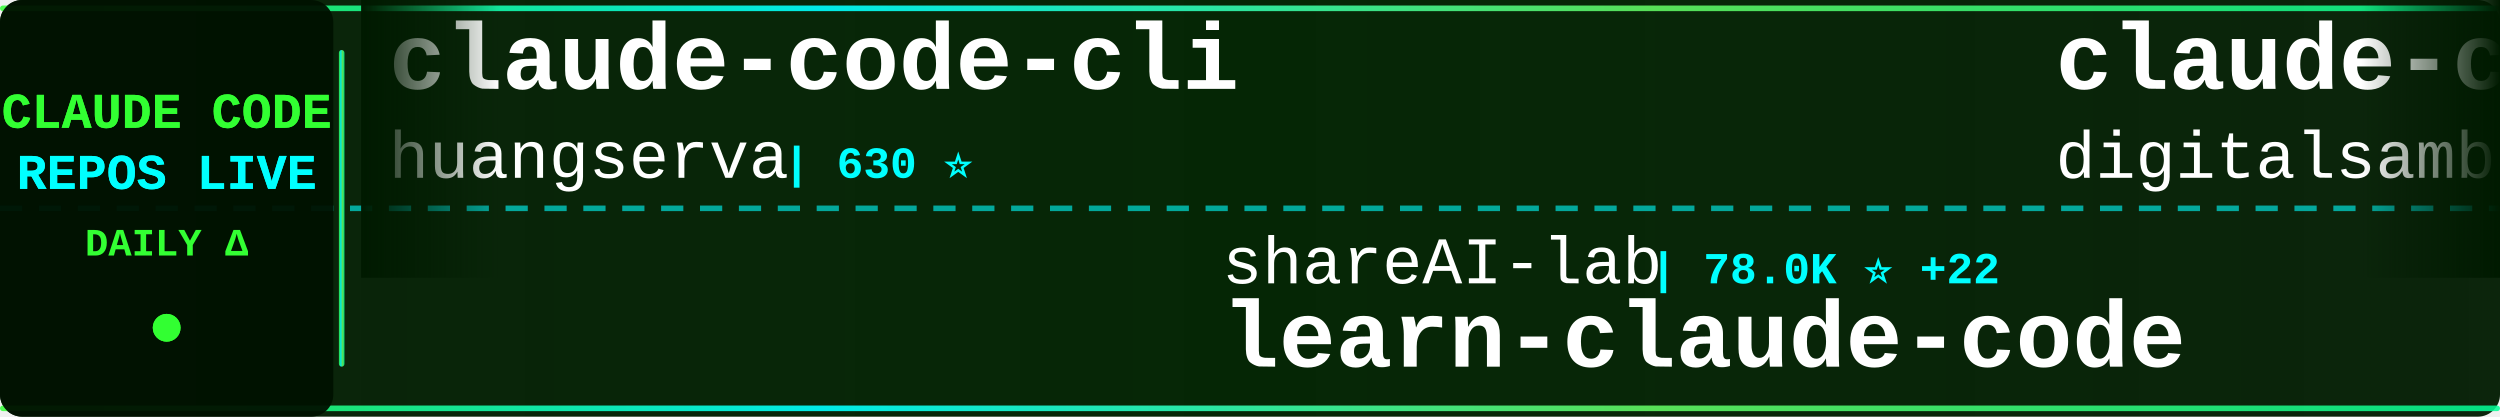
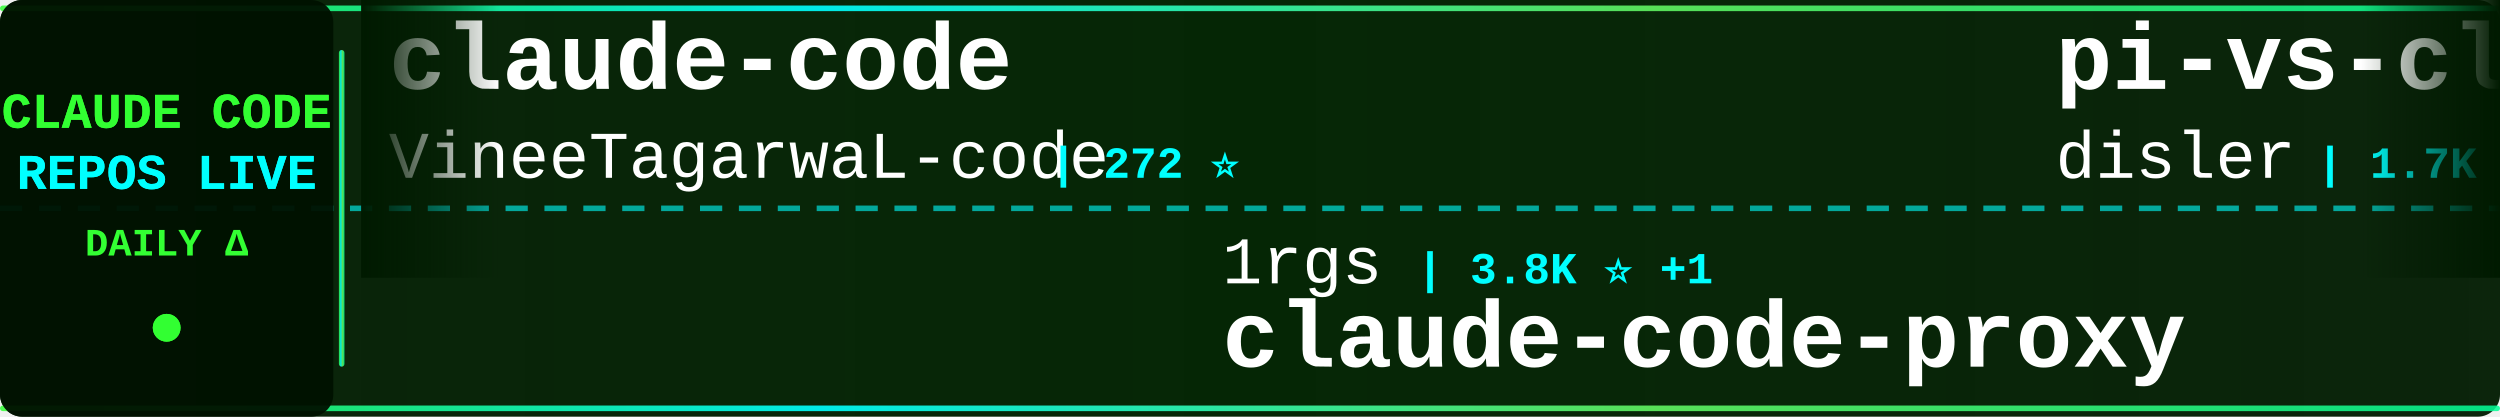
<svg xmlns="http://www.w3.org/2000/svg" width="900" height="150">
  <defs>
    <linearGradient id="tickerBg" x1="0%" y1="0%" x2="100%" y2="0%">
      <stop offset="0%" style="stop-color:#001a00;stop-opacity:0.95" />
      <stop offset="50%" style="stop-color:#002200;stop-opacity:0.98" />
      <stop offset="100%" style="stop-color:#001a00;stop-opacity:0.95" />
    </linearGradient>
    <linearGradient id="borderGrad" x1="0%" y1="0%" x2="100%" y2="0%">
      <stop offset="0%" style="stop-color:#33ff33;stop-opacity:0.85">
        <animate attributeName="stop-opacity" values="0.85;1;0.85" dur="2s" repeatCount="indefinite" />
      </stop>
      <stop offset="33%" style="stop-color:#00ffff;stop-opacity:0.9">
        <animate attributeName="stop-opacity" values="0.9;1;0.9" dur="2.2s" repeatCount="indefinite" />
      </stop>
      <stop offset="66%" style="stop-color:#66ff66;stop-opacity:0.85">
        <animate attributeName="stop-opacity" values="0.85;1;0.85" dur="1.8s" repeatCount="indefinite" />
      </stop>
      <stop offset="100%" style="stop-color:#00ff99;stop-opacity:0.85">
        <animate attributeName="stop-opacity" values="0.85;1;0.85" dur="2s" repeatCount="indefinite" />
      </stop>
    </linearGradient>
    <filter id="textGlow">
      <feGaussianBlur stdDeviation="0.1" result="coloredBlur" />
      <feMerge>
        <feMergeNode in="coloredBlur" />
        <feMergeNode in="SourceGraphic" />
      </feMerge>
    </filter>
    <filter id="metricGlow">
      <feGaussianBlur stdDeviation="0.2" result="coloredBlur" />
      <feMerge>
        <feMergeNode in="coloredBlur" />
        <feMergeNode in="SourceGraphic" />
      </feMerge>
    </filter>
    <linearGradient id="leftFade" x1="0%" y1="0%" x2="100%" y2="0%">
      <stop offset="0%" style="stop-color:#001a00;stop-opacity:1" />
      <stop offset="100%" style="stop-color:#001a00;stop-opacity:0" />
    </linearGradient>
    <linearGradient id="rightFade" x1="0%" y1="0%" x2="100%" y2="0%">
      <stop offset="0%" style="stop-color:#001a00;stop-opacity:0" />
      <stop offset="100%" style="stop-color:#001a00;stop-opacity:1" />
    </linearGradient>
  </defs>
  <rect width="900" height="150" fill="url(#tickerBg)" rx="8" />
  <rect x="0" y="2" width="900" height="2" fill="url(#borderGrad)" rx="1" />
  <rect x="0" y="146" width="900" height="2" fill="url(#borderGrad)" rx="1" />
  <line x1="0" y1="75" x2="900" y2="75" stroke="#00ffff" stroke-width="2" stroke-dasharray="8 6" opacity="0.6" />
  <rect x="0" y="0" width="120" height="150" fill="#001100" opacity="0.95" rx="8" />
  <text x="60" y="46" font-family="'Courier New', monospace" font-size="18" font-weight="bold" fill="#33ff33" text-anchor="middle" filter="url(#textGlow)">
    CLAUDE CODE
  </text>
  <text x="60" y="68" font-family="'Courier New', monospace" font-size="18" font-weight="bold" fill="#00ffff" text-anchor="middle" filter="url(#textGlow)">
    REPOS LIVE
  </text>
  <text x="60" y="92" font-family="'Courier New', monospace" font-size="14" font-weight="bold" fill="#33ff33" text-anchor="middle">
    DAILY Δ
  </text>
  <circle cx="60" cy="118" r="5" fill="#33ff33" filter="url(#metricGlow)">
    <animate attributeName="r" values="4;6;4" dur="1.5s" repeatCount="indefinite" />
    <animate attributeName="opacity" values="0.6;1;0.6" dur="1.5s" repeatCount="indefinite" />
  </circle>
  <rect x="122" y="18" width="2" height="114" fill="url(#borderGrad)" rx="1" />
  <clipPath id="tickerClip">
    <rect x="130" y="0" width="770" height="150" />
  </clipPath>
  <g clip-path="url(#tickerClip)">
    <g id="tickerItems">
      <animateTransform attributeName="transform" attributeType="XML" type="translate" from="0 0" to="-3000 0" dur="54s" repeatCount="indefinite" />
      <g transform="translate(0, 0)">
-         <text x="140" y="32" font-family="'Courier New', monospace" font-size="34" font-weight="bold" fill="#ffffff">claude-code-cli</text>
-         <text x="140" y="64" font-family="'Courier New', monospace" font-size="24" font-weight="normal" fill="#ffffff" opacity="1.0">huangserva</text>
-         <text x="282" y="64" font-family="'Courier New', monospace" font-size="16" font-weight="bold" fill="#00ffff"> | 630 ⭐</text>
+         <text x="140" y="32" font-family="'Courier New', monospace" font-size="34" font-weight="bold" fill="#ffffff">claude-code</text>
+         <text x="140" y="64" font-family="'Courier New', monospace" font-size="24" font-weight="normal" fill="#ffffff" opacity="1.0">VineeTagarwaL-code</text>
+         <text x="378" y="64" font-family="'Courier New', monospace" font-size="16" font-weight="bold" fill="#00ffff"> | 272 ⭐</text>
      </g>
      <g transform="translate(300, 0)">
-         <text x="140" y="102" font-family="'Courier New', monospace" font-size="24" font-weight="normal" fill="#ffffff" opacity="1.0">shareAI-lab</text>
-         <text x="294" y="102" font-family="'Courier New', monospace" font-size="16" font-weight="bold" fill="#00ffff"> | 78.0K ⭐ +22</text>
-         <text x="140" y="132" font-family="'Courier New', monospace" font-size="34" font-weight="bold" fill="#ffffff">learn-claude-code</text>
+         <text x="140" y="102" font-family="'Courier New', monospace" font-size="24" font-weight="normal" fill="#ffffff" opacity="1.0">1rgs</text>
+         <text x="210" y="102" font-family="'Courier New', monospace" font-size="16" font-weight="bold" fill="#00ffff"> | 3.8K ⭐ +1</text>
+         <text x="140" y="132" font-family="'Courier New', monospace" font-size="34" font-weight="bold" fill="#ffffff">claude-code-proxy</text>
      </g>
      <g transform="translate(600, 0)">
-         <text x="140" y="32" font-family="'Courier New', monospace" font-size="34" font-weight="bold" fill="#ffffff">claude-code-video-toolki...</text>
-         <text x="140" y="64" font-family="'Courier New', monospace" font-size="24" font-weight="normal" fill="#ffffff" opacity="1.0">digitalsamba</text>
-         <text x="306" y="64" font-family="'Courier New', monospace" font-size="16" font-weight="bold" fill="#00ffff"> | 2.2K ⭐ +1</text>
+         <text x="140" y="32" font-family="'Courier New', monospace" font-size="34" font-weight="bold" fill="#ffffff">pi-vs-claude-code</text>
+         <text x="140" y="64" font-family="'Courier New', monospace" font-size="24" font-weight="normal" fill="#ffffff" opacity="1.0">disler</text>
+         <text x="234" y="64" font-family="'Courier New', monospace" font-size="16" font-weight="bold" fill="#00ffff"> | 1.7K ⭐</text>
      </g>
      <g transform="translate(900, 0)">
-         <text x="140" y="102" font-family="'Courier New', monospace" font-size="24" font-weight="normal" fill="#ffffff" opacity="1.0">musistudio</text>
-         <text x="282" y="102" font-family="'Courier New', monospace" font-size="16" font-weight="bold" fill="#00ffff"> | 37.6K ⭐</text>
-         <text x="140" y="132" font-family="'Courier New', monospace" font-size="34" font-weight="bold" fill="#ffffff">claude-code-router</text>
+         <text x="140" y="102" font-family="'Courier New', monospace" font-size="24" font-weight="normal" fill="#ffffff" opacity="1.0">anthropics</text>
+         <text x="282" y="102" font-family="'Courier New', monospace" font-size="16" font-weight="bold" fill="#00ffff"> | 9.4K ⭐ +11</text>
+         <text x="140" y="132" font-family="'Courier New', monospace" font-size="34" font-weight="bold" fill="#ffffff">claude-code-action</text>
      </g>
      <g transform="translate(1200, 0)">
-         <text x="140" y="32" font-family="'Courier New', monospace" font-size="34" font-weight="bold" fill="#ffffff">awesome-claude-code-suba...</text>
-         <text x="140" y="64" font-family="'Courier New', monospace" font-size="24" font-weight="normal" fill="#ffffff" opacity="1.0">VoltAgent</text>
-         <text x="270" y="64" font-family="'Courier New', monospace" font-size="16" font-weight="bold" fill="#00ffff"> | 25.5K ⭐ +2</text>
+         <text x="140" y="32" font-family="'Courier New', monospace" font-size="34" font-weight="bold" fill="#ffffff">claude-code</text>
+         <text x="140" y="64" font-family="'Courier New', monospace" font-size="24" font-weight="normal" fill="#ffffff" opacity="1.0">RishabhK103</text>
+         <text x="294" y="64" font-family="'Courier New', monospace" font-size="16" font-weight="bold" fill="#00ffff"> | 107 ⭐</text>
      </g>
      <g transform="translate(1500, 0)">
-         <text x="140" y="102" font-family="'Courier New', monospace" font-size="24" font-weight="normal" fill="#ffffff" opacity="1.0">codeaashu</text>
-         <text x="270" y="102" font-family="'Courier New', monospace" font-size="16" font-weight="bold" fill="#00ffff"> | 3.4K ⭐ +1</text>
+         <text x="140" y="102" font-family="'Courier New', monospace" font-size="24" font-weight="normal" fill="#ffffff" opacity="1.0">disler</text>
+         <text x="234" y="102" font-family="'Courier New', monospace" font-size="16" font-weight="bold" fill="#00ffff"> | 3.9K ⭐ +1</text>
+         <text x="140" y="132" font-family="'Courier New', monospace" font-size="34" font-weight="bold" fill="#ffffff">claude-code-hooks-master...</text>
+       </g>
+       <g transform="translate(1800, 0)">
+         <text x="140" y="32" font-family="'Courier New', monospace" font-size="34" font-weight="bold" fill="#ffffff">claude-code</text>
+         <text x="140" y="64" font-family="'Courier New', monospace" font-size="24" font-weight="normal" fill="#ffffff" opacity="1.0">Tinkeringg-Lab</text>
+         <text x="330" y="64" font-family="'Courier New', monospace" font-size="16" font-weight="bold" fill="#00ffff"> | 215 ⭐</text>
+       </g>
+       <g transform="translate(2100, 0)">
+         <text x="140" y="102" font-family="'Courier New', monospace" font-size="24" font-weight="normal" fill="#ffffff" opacity="1.0">lorryjovens-hub</text>
+         <text x="342" y="102" font-family="'Courier New', monospace" font-size="16" font-weight="bold" fill="#00ffff"> | 1.7K ⭐</text>
+         <text x="140" y="132" font-family="'Courier New', monospace" font-size="34" font-weight="bold" fill="#ffffff">claude-code-rust</text>
+       </g>
+       <g transform="translate(2400, 0)">
+         <text x="140" y="32" font-family="'Courier New', monospace" font-size="34" font-weight="bold" fill="#ffffff">claude-code</text>
+         <text x="140" y="64" font-family="'Courier New', monospace" font-size="24" font-weight="normal" fill="#ffffff" opacity="1.0">xorespesp</text>
+         <text x="270" y="64" font-family="'Courier New', monospace" font-size="16" font-weight="bold" fill="#00ffff"> | 233 ⭐</text>
+       </g>
+       <g transform="translate(2700, 0)">
+         <text x="140" y="102" font-family="'Courier New', monospace" font-size="24" font-weight="normal" fill="#ffffff" opacity="1.0">ochamber</text>
+         <text x="258" y="102" font-family="'Courier New', monospace" font-size="16" font-weight="bold" fill="#00ffff"> | 5 ⭐</text>
        <text x="140" y="132" font-family="'Courier New', monospace" font-size="34" font-weight="bold" fill="#ffffff">claude-code</text>
      </g>
-       <g transform="translate(1800, 0)">
-         <text x="140" y="32" font-family="'Courier New', monospace" font-size="34" font-weight="bold" fill="#ffffff">claude-code-tips</text>
-         <text x="140" y="64" font-family="'Courier New', monospace" font-size="24" font-weight="normal" fill="#ffffff" opacity="1.0">ykdojo</text>
-         <text x="234" y="64" font-family="'Courier New', monospace" font-size="16" font-weight="bold" fill="#00ffff"> | 10.2K ⭐ -1</text>
-       </g>
-       <g transform="translate(2100, 0)">
-         <text x="140" y="102" font-family="'Courier New', monospace" font-size="24" font-weight="normal" fill="#ffffff" opacity="1.0">VineeTagarwaL-code</text>
-         <text x="378" y="102" font-family="'Courier New', monospace" font-size="16" font-weight="bold" fill="#00ffff"> | 272 ⭐</text>
-         <text x="140" y="132" font-family="'Courier New', monospace" font-size="34" font-weight="bold" fill="#ffffff">claude-code</text>
-       </g>
-       <g transform="translate(2400, 0)">
-         <text x="140" y="32" font-family="'Courier New', monospace" font-size="34" font-weight="bold" fill="#ffffff">claude-code-base-action</text>
-         <text x="140" y="64" font-family="'Courier New', monospace" font-size="24" font-weight="normal" fill="#ffffff" opacity="1.0">anthropics</text>
-         <text x="282" y="64" font-family="'Courier New', monospace" font-size="16" font-weight="bold" fill="#00ffff"> | 994 ⭐ -1</text>
-       </g>
-       <g transform="translate(2700, 0)">
-         <text x="140" y="102" font-family="'Courier New', monospace" font-size="24" font-weight="normal" fill="#ffffff" opacity="1.0">rohitg00</text>
-         <text x="258" y="102" font-family="'Courier New', monospace" font-size="16" font-weight="bold" fill="#00ffff"> | 2.7K ⭐</text>
-         <text x="140" y="132" font-family="'Courier New', monospace" font-size="34" font-weight="bold" fill="#ffffff">awesome-claude-code-tool...</text>
-       </g>
      <g transform="translate(3000, 0)">
-         <text x="140" y="32" font-family="'Courier New', monospace" font-size="34" font-weight="bold" fill="#ffffff">claude-code-cli</text>
-         <text x="140" y="64" font-family="'Courier New', monospace" font-size="24" font-weight="normal" fill="#ffffff" opacity="1.0">huangserva</text>
-         <text x="282" y="64" font-family="'Courier New', monospace" font-size="16" font-weight="bold" fill="#00ffff"> | 630 ⭐</text>
+         <text x="140" y="32" font-family="'Courier New', monospace" font-size="34" font-weight="bold" fill="#ffffff">claude-code</text>
+         <text x="140" y="64" font-family="'Courier New', monospace" font-size="24" font-weight="normal" fill="#ffffff" opacity="1.0">VineeTagarwaL-code</text>
+         <text x="378" y="64" font-family="'Courier New', monospace" font-size="16" font-weight="bold" fill="#00ffff"> | 272 ⭐</text>
      </g>
      <g transform="translate(3300, 0)">
-         <text x="140" y="102" font-family="'Courier New', monospace" font-size="24" font-weight="normal" fill="#ffffff" opacity="1.0">shareAI-lab</text>
-         <text x="294" y="102" font-family="'Courier New', monospace" font-size="16" font-weight="bold" fill="#00ffff"> | 78.0K ⭐ +22</text>
-         <text x="140" y="132" font-family="'Courier New', monospace" font-size="34" font-weight="bold" fill="#ffffff">learn-claude-code</text>
+         <text x="140" y="102" font-family="'Courier New', monospace" font-size="24" font-weight="normal" fill="#ffffff" opacity="1.0">1rgs</text>
+         <text x="210" y="102" font-family="'Courier New', monospace" font-size="16" font-weight="bold" fill="#00ffff"> | 3.8K ⭐ +1</text>
+         <text x="140" y="132" font-family="'Courier New', monospace" font-size="34" font-weight="bold" fill="#ffffff">claude-code-proxy</text>
      </g>
      <g transform="translate(3600, 0)">
-         <text x="140" y="32" font-family="'Courier New', monospace" font-size="34" font-weight="bold" fill="#ffffff">claude-code-video-toolki...</text>
-         <text x="140" y="64" font-family="'Courier New', monospace" font-size="24" font-weight="normal" fill="#ffffff" opacity="1.0">digitalsamba</text>
-         <text x="306" y="64" font-family="'Courier New', monospace" font-size="16" font-weight="bold" fill="#00ffff"> | 2.2K ⭐ +1</text>
+         <text x="140" y="32" font-family="'Courier New', monospace" font-size="34" font-weight="bold" fill="#ffffff">pi-vs-claude-code</text>
+         <text x="140" y="64" font-family="'Courier New', monospace" font-size="24" font-weight="normal" fill="#ffffff" opacity="1.0">disler</text>
+         <text x="234" y="64" font-family="'Courier New', monospace" font-size="16" font-weight="bold" fill="#00ffff"> | 1.7K ⭐</text>
      </g>
      <g transform="translate(3900, 0)">
-         <text x="140" y="102" font-family="'Courier New', monospace" font-size="24" font-weight="normal" fill="#ffffff" opacity="1.0">musistudio</text>
-         <text x="282" y="102" font-family="'Courier New', monospace" font-size="16" font-weight="bold" fill="#00ffff"> | 37.6K ⭐</text>
-         <text x="140" y="132" font-family="'Courier New', monospace" font-size="34" font-weight="bold" fill="#ffffff">claude-code-router</text>
+         <text x="140" y="102" font-family="'Courier New', monospace" font-size="24" font-weight="normal" fill="#ffffff" opacity="1.0">anthropics</text>
+         <text x="282" y="102" font-family="'Courier New', monospace" font-size="16" font-weight="bold" fill="#00ffff"> | 9.4K ⭐ +11</text>
+         <text x="140" y="132" font-family="'Courier New', monospace" font-size="34" font-weight="bold" fill="#ffffff">claude-code-action</text>
      </g>
    </g>
  </g>
  <rect x="130" y="0" width="50" height="100" fill="url(#leftFade)" />
  <rect x="850" y="0" width="50" height="100" fill="url(#rightFade)" />
</svg>
